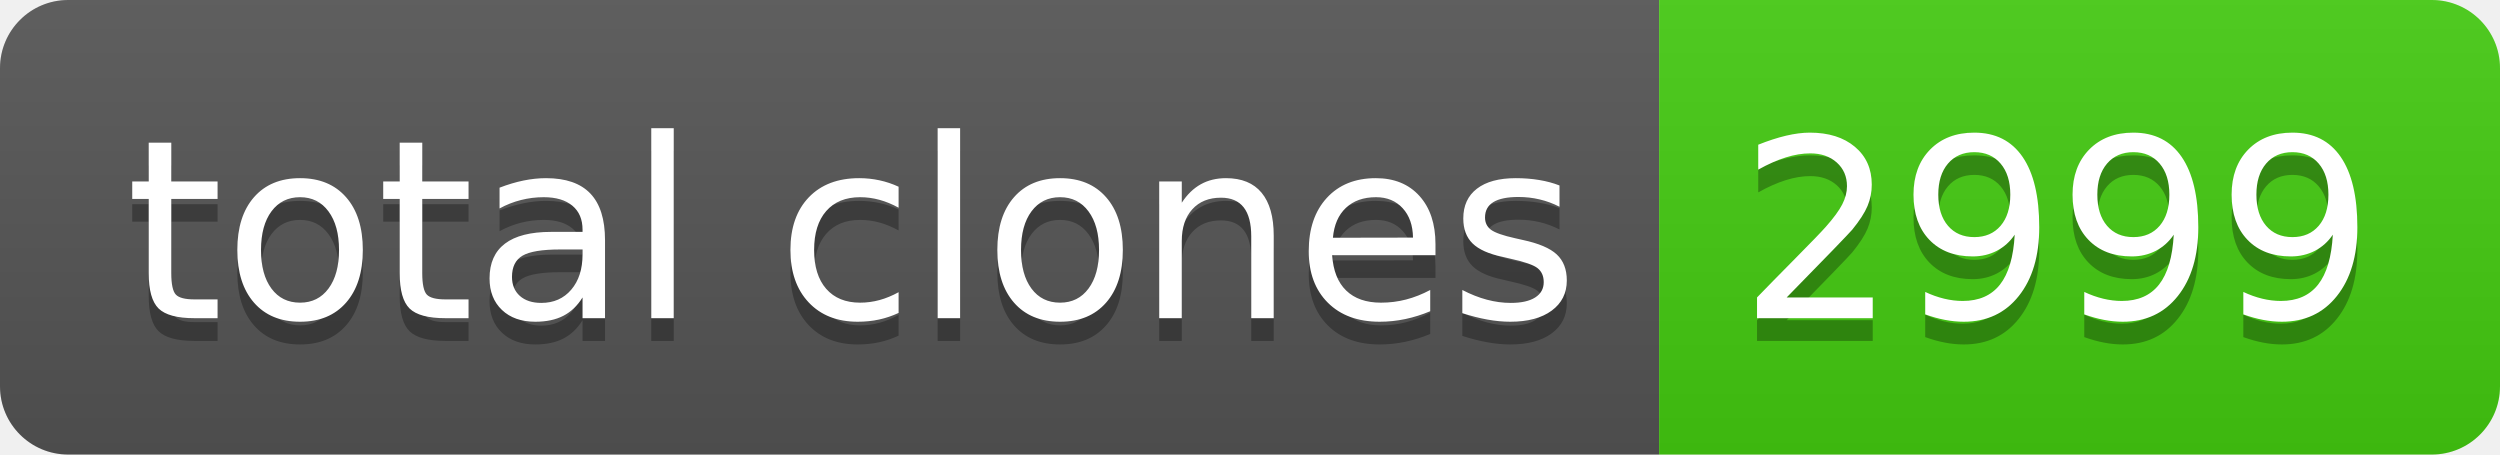
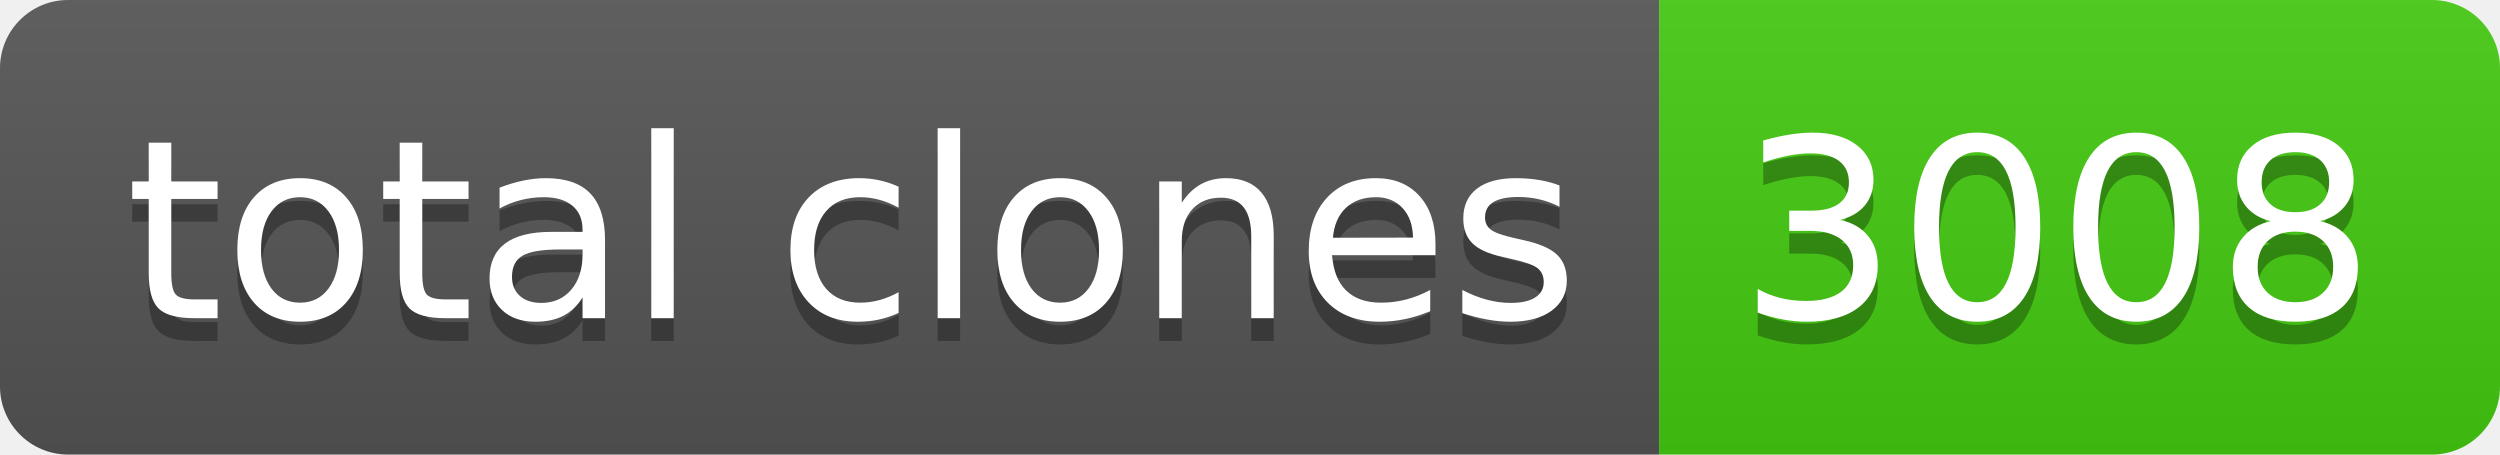
- <svg xmlns="http://www.w3.org/2000/svg" width="110" height="20" role="img" aria-label="total clones: 2999">
+ <svg xmlns="http://www.w3.org/2000/svg" width="110" height="20" role="img" aria-label="total clones: 3008">
  <linearGradient id="s" x2="0" y2="100%">
    <stop offset="0" stop-color="#bbb" stop-opacity=".1" />
    <stop offset="1" stop-opacity=".1" />
  </linearGradient>
  <clipPath id="r">
    <rect width="110" height="20" rx="3" fill="#fff" />
  </clipPath>
  <g clip-path="url(#r)">
    <rect width="73" height="20" fill="#555" />
    <rect x="73" width="37" height="20" fill="#4c1" />
    <rect width="110" height="20" fill="url(#s)" />
  </g>
  <g fill="#fff" text-anchor="middle" font-family="Verdana,Geneva,DejaVu Sans,sans-serif" text-rendering="geometricPrecision" font-size="110">
    <text aria-hidden="true" x="375" y="150" fill="#010101" fill-opacity=".3" transform="scale(.1)" textLength="630">total clones</text>
    <text x="375" y="140" transform="scale(.1)" fill="#fff" textLength="630">total clones</text>
-     <text aria-hidden="true" x="905" y="150" fill="#010101" fill-opacity=".3" transform="scale(.1)" textLength="270">2999</text>
-     <text x="905" y="140" transform="scale(.1)" fill="#fff" textLength="270">2999</text>
+     <text aria-hidden="true" x="905" y="150" fill="#010101" fill-opacity=".3" transform="scale(.1)" textLength="270">3008</text>
+     <text x="905" y="140" transform="scale(.1)" fill="#fff" textLength="270">3008</text>
  </g>
</svg>
